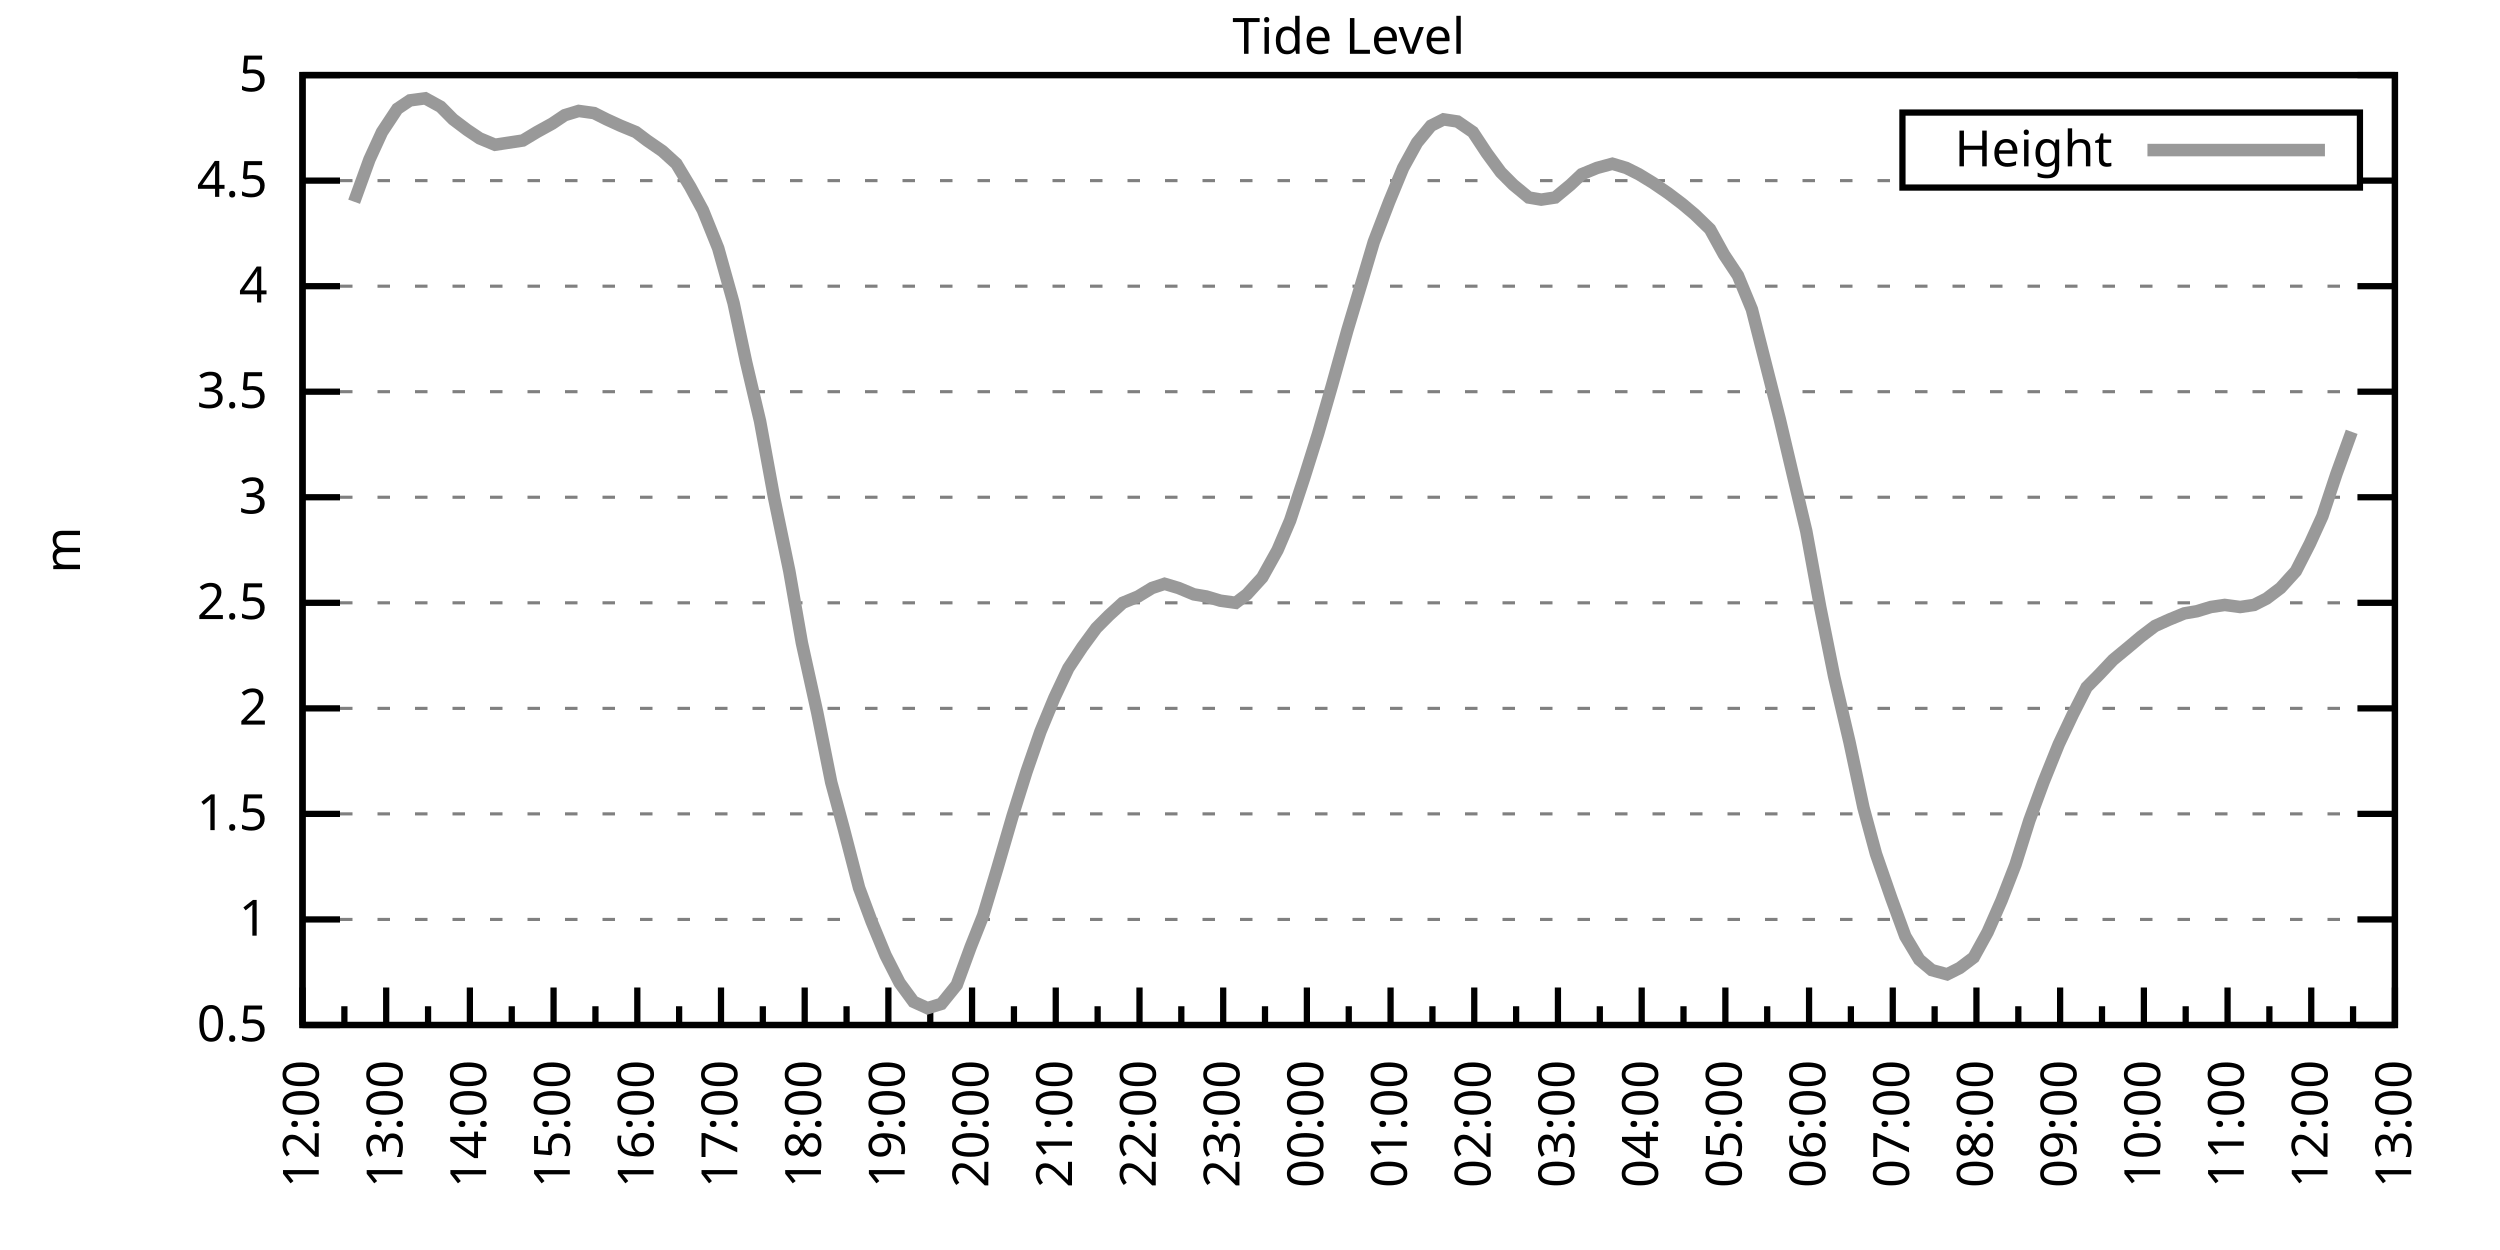
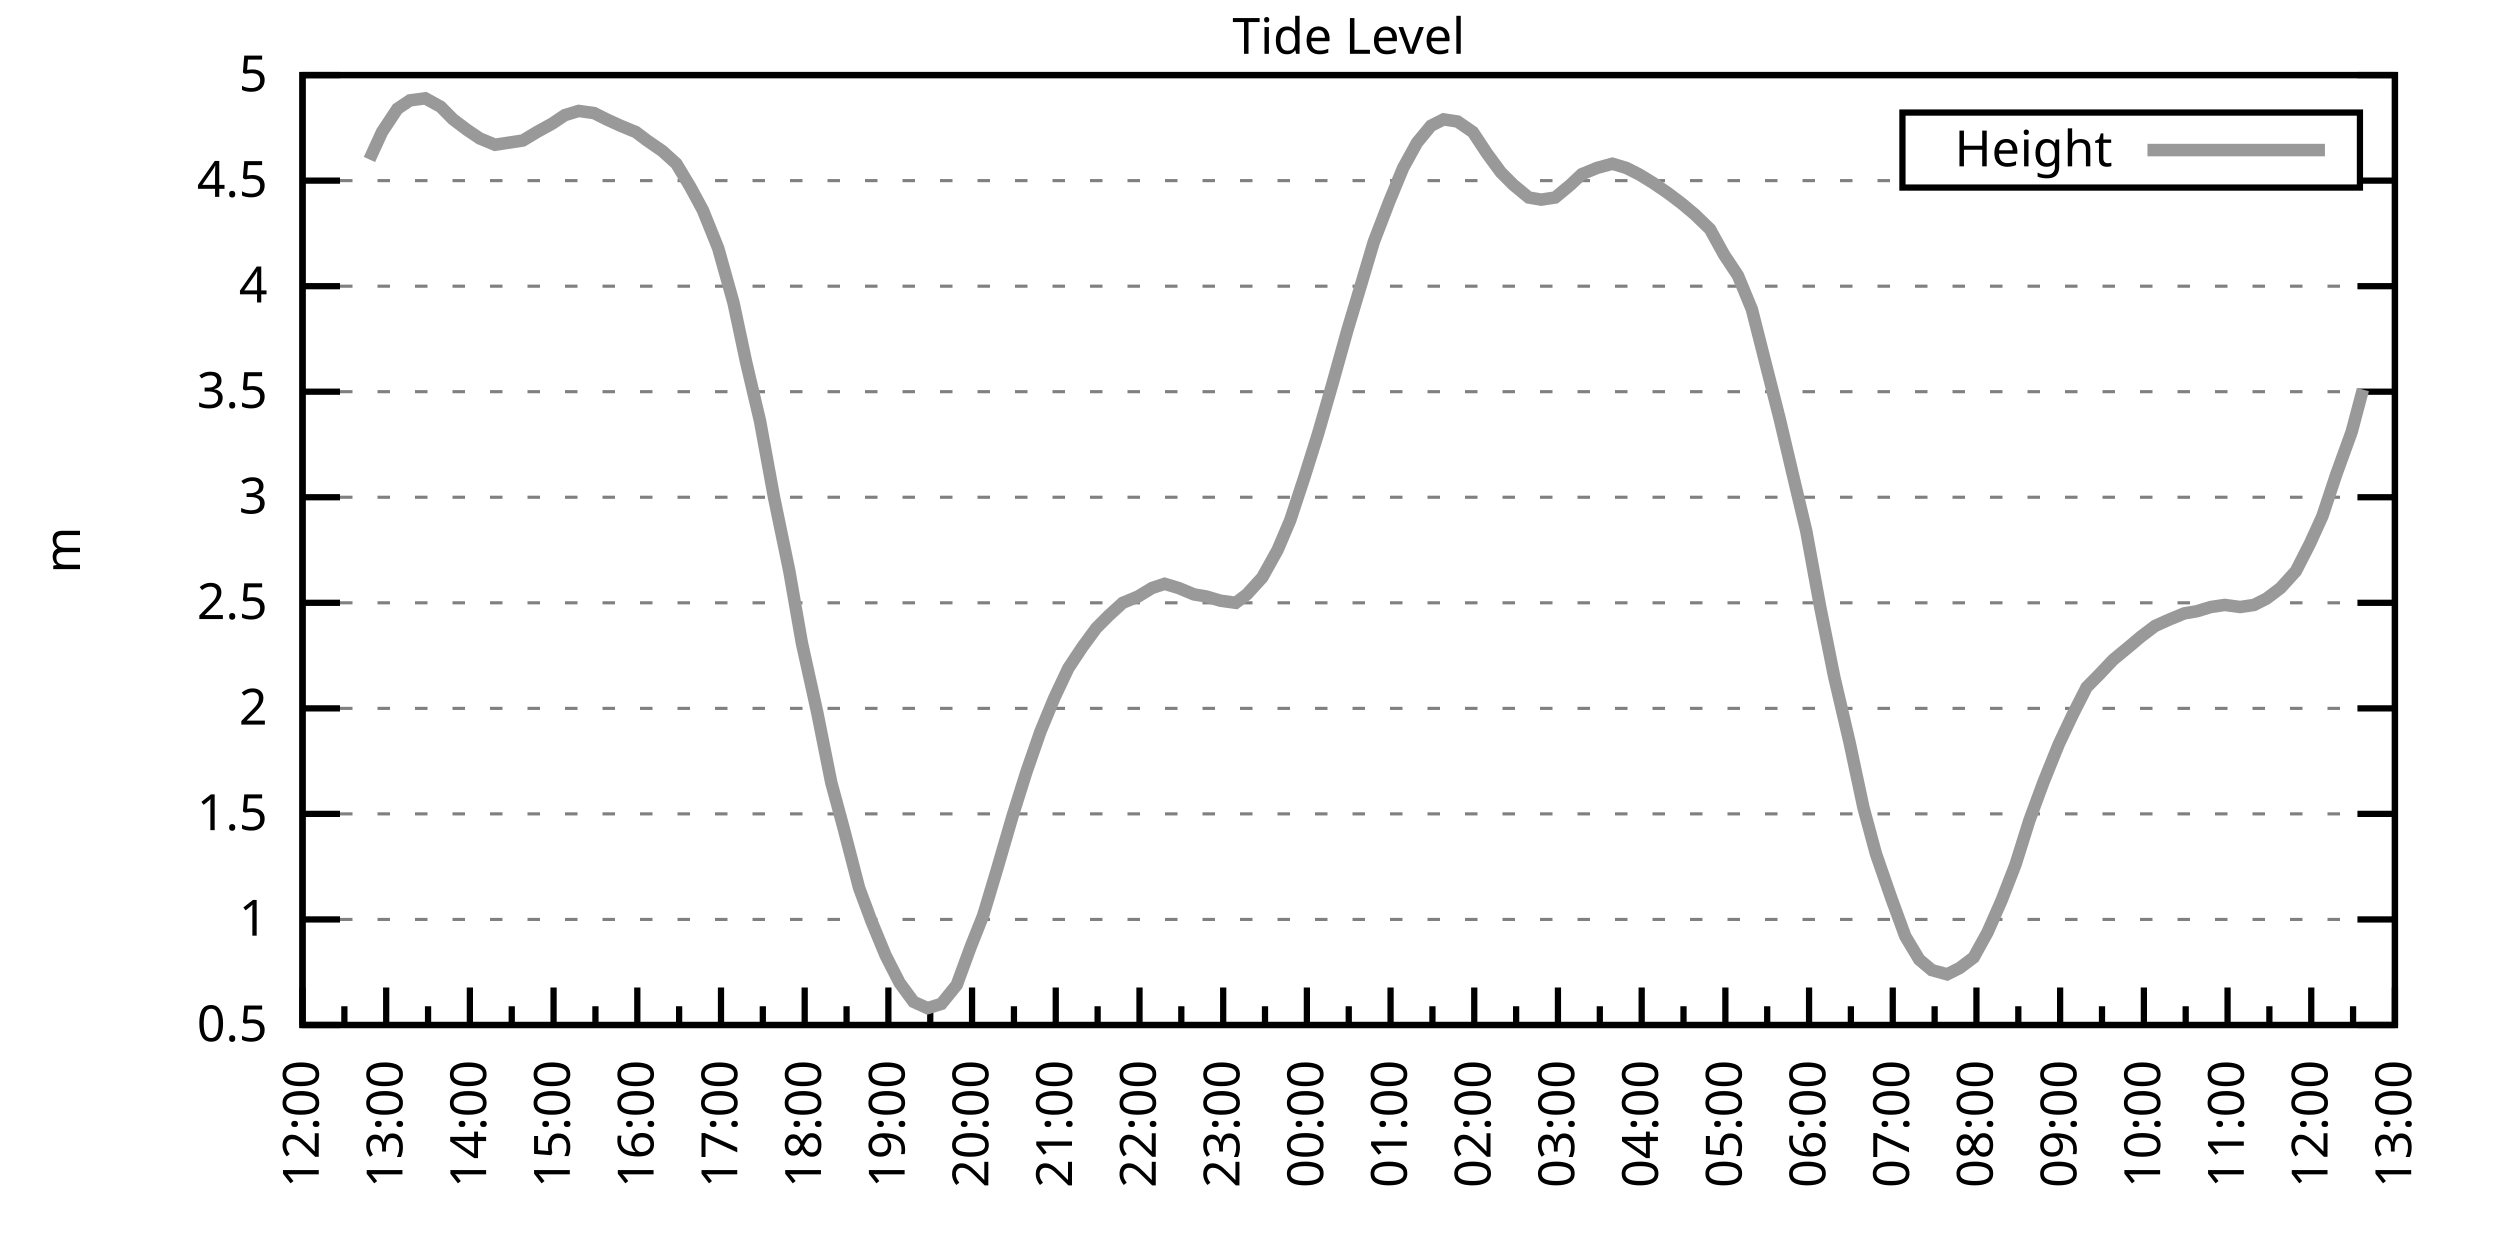
<svg xmlns="http://www.w3.org/2000/svg" xmlns:xlink="http://www.w3.org/1999/xlink" width="400" height="200" viewBox="0 0 400 200">
  <g id="gnuplot_canvas">
    <rect x="0" y="0" width="400" height="200" fill="none" />
    <defs>
      <circle id="gpDot" r="0.5" stroke-width="0.5" stroke="currentColor" />
      <path id="gpPt0" stroke-width="0.333" stroke="currentColor" d="M-1,0 h2 M0,-1 v2" />
      <path id="gpPt1" stroke-width="0.333" stroke="currentColor" d="M-1,-1 L1,1 M1,-1 L-1,1" />
      <path id="gpPt2" stroke-width="0.333" stroke="currentColor" d="M-1,0 L1,0 M0,-1 L0,1 M-1,-1 L1,1 M-1,1 L1,-1" />
      <rect id="gpPt3" stroke-width="0.333" stroke="currentColor" x="-1" y="-1" width="2" height="2" />
      <rect id="gpPt4" stroke-width="0.333" stroke="currentColor" fill="currentColor" x="-1" y="-1" width="2" height="2" />
      <circle id="gpPt5" stroke-width="0.333" stroke="currentColor" cx="0" cy="0" r="1" />
      <use xlink:href="#gpPt5" id="gpPt6" fill="currentColor" stroke="none" />
      <path id="gpPt7" stroke-width="0.333" stroke="currentColor" d="M0,-1.33 L-1.33,0.67 L1.33,0.67 z" />
      <use xlink:href="#gpPt7" id="gpPt8" fill="currentColor" stroke="none" />
      <use xlink:href="#gpPt7" id="gpPt9" stroke="currentColor" transform="rotate(180)" />
      <use xlink:href="#gpPt9" id="gpPt10" fill="currentColor" stroke="none" />
      <use xlink:href="#gpPt3" id="gpPt11" stroke="currentColor" transform="rotate(45)" />
      <use xlink:href="#gpPt11" id="gpPt12" fill="currentColor" stroke="none" />
      <path id="gpPt13" stroke-width="0.333" stroke="currentColor" d="M0,1.330 L1.265,0.411 L0.782,-1.067 L-0.782,-1.076 L-1.265,0.411 z" />
      <use xlink:href="#gpPt13" id="gpPt14" fill="currentColor" stroke="none" />
      <filter id="textbox" filterUnits="objectBoundingBox" x="0" y="0" height="1" width="1">
        <feFlood flood-color="white" flood-opacity="1" result="bgnd" />
        <feComposite in="SourceGraphic" in2="bgnd" operator="atop" />
      </filter>
      <filter id="greybox" filterUnits="objectBoundingBox" x="0" y="0" height="1" width="1">
        <feFlood flood-color="lightgrey" flood-opacity="1" result="grey" />
        <feComposite in="SourceGraphic" in2="grey" operator="atop" />
      </filter>
    </defs>
    <g fill="none" color="white" stroke="currentColor" stroke-width="1.00" stroke-linecap="butt" stroke-linejoin="miter">
</g>
    <g fill="none" color="black" stroke="currentColor" stroke-width="1.00" stroke-linecap="butt" stroke-linejoin="miter">
      <g stroke="none" shape-rendering="crispEdges">
        <polygon fill="rgb(255, 255, 255)" points="48.40,164.00 383.18,164.00 383.18,12.02 48.40,12.02 " />
      </g>
    </g>
    <g fill="none" color="black" stroke="currentColor" stroke-width="1.00" stroke-linecap="butt" stroke-linejoin="miter">
</g>
    <g fill="none" color="black" stroke="black" stroke-width="0.50" stroke-linecap="butt" stroke-linejoin="miter">
</g>
    <g fill="none" color="gray" stroke="currentColor" stroke-width="0.50" stroke-linecap="butt" stroke-linejoin="miter">
      <path stroke="gray" stroke-dasharray="2,4" class="gridline" d="M48.40,164.00 L383.19,164.00  " />
    </g>
    <g fill="none" color="gray" stroke="gray" stroke-width="1.00" stroke-linecap="butt" stroke-linejoin="miter">
</g>
    <g fill="none" color="black" stroke="currentColor" stroke-width="1.00" stroke-linecap="butt" stroke-linejoin="miter">
      <path stroke="black" d="M48.40,164.00 L54.40,164.00 M383.19,164.00 L377.19,164.00  " />
      <g transform="translate(42.80,166.60)" stroke="none" fill="black" font-family="Sans" font-size="8.00" text-anchor="end">
        <text>
          <tspan font-family="Sans"> 0.5</tspan>
        </text>
      </g>
    </g>
    <g fill="none" color="black" stroke="currentColor" stroke-width="1.00" stroke-linecap="butt" stroke-linejoin="miter">
</g>
    <g fill="none" color="black" stroke="black" stroke-width="0.50" stroke-linecap="butt" stroke-linejoin="miter">
</g>
    <g fill="none" color="gray" stroke="currentColor" stroke-width="0.50" stroke-linecap="butt" stroke-linejoin="miter">
      <path stroke="gray" stroke-dasharray="2,4" class="gridline" d="M48.40,147.11 L383.19,147.11  " />
    </g>
    <g fill="none" color="gray" stroke="gray" stroke-width="1.00" stroke-linecap="butt" stroke-linejoin="miter">
</g>
    <g fill="none" color="black" stroke="currentColor" stroke-width="1.00" stroke-linecap="butt" stroke-linejoin="miter">
      <path stroke="black" d="M48.40,147.11 L54.40,147.11 M383.19,147.11 L377.19,147.11  " />
      <g transform="translate(42.80,149.71)" stroke="none" fill="black" font-family="Sans" font-size="8.00" text-anchor="end">
        <text>
          <tspan font-family="Sans"> 1</tspan>
        </text>
      </g>
    </g>
    <g fill="none" color="black" stroke="currentColor" stroke-width="1.00" stroke-linecap="butt" stroke-linejoin="miter">
</g>
    <g fill="none" color="black" stroke="black" stroke-width="0.50" stroke-linecap="butt" stroke-linejoin="miter">
</g>
    <g fill="none" color="gray" stroke="currentColor" stroke-width="0.50" stroke-linecap="butt" stroke-linejoin="miter">
      <path stroke="gray" stroke-dasharray="2,4" class="gridline" d="M48.40,130.22 L383.19,130.22  " />
    </g>
    <g fill="none" color="gray" stroke="gray" stroke-width="1.00" stroke-linecap="butt" stroke-linejoin="miter">
</g>
    <g fill="none" color="black" stroke="currentColor" stroke-width="1.00" stroke-linecap="butt" stroke-linejoin="miter">
      <path stroke="black" d="M48.40,130.22 L54.40,130.22 M383.19,130.22 L377.19,130.22  " />
      <g transform="translate(42.80,132.82)" stroke="none" fill="black" font-family="Sans" font-size="8.00" text-anchor="end">
        <text>
          <tspan font-family="Sans"> 1.5</tspan>
        </text>
      </g>
    </g>
    <g fill="none" color="black" stroke="currentColor" stroke-width="1.00" stroke-linecap="butt" stroke-linejoin="miter">
</g>
    <g fill="none" color="black" stroke="black" stroke-width="0.50" stroke-linecap="butt" stroke-linejoin="miter">
</g>
    <g fill="none" color="gray" stroke="currentColor" stroke-width="0.50" stroke-linecap="butt" stroke-linejoin="miter">
      <path stroke="gray" stroke-dasharray="2,4" class="gridline" d="M48.40,113.34 L383.19,113.34  " />
    </g>
    <g fill="none" color="gray" stroke="gray" stroke-width="1.00" stroke-linecap="butt" stroke-linejoin="miter">
</g>
    <g fill="none" color="black" stroke="currentColor" stroke-width="1.00" stroke-linecap="butt" stroke-linejoin="miter">
      <path stroke="black" d="M48.40,113.34 L54.40,113.34 M383.19,113.34 L377.19,113.34  " />
      <g transform="translate(42.80,115.94)" stroke="none" fill="black" font-family="Sans" font-size="8.00" text-anchor="end">
        <text>
          <tspan font-family="Sans"> 2</tspan>
        </text>
      </g>
    </g>
    <g fill="none" color="black" stroke="currentColor" stroke-width="1.00" stroke-linecap="butt" stroke-linejoin="miter">
</g>
    <g fill="none" color="black" stroke="black" stroke-width="0.50" stroke-linecap="butt" stroke-linejoin="miter">
</g>
    <g fill="none" color="gray" stroke="currentColor" stroke-width="0.50" stroke-linecap="butt" stroke-linejoin="miter">
      <path stroke="gray" stroke-dasharray="2,4" class="gridline" d="M48.40,96.45 L383.19,96.45  " />
    </g>
    <g fill="none" color="gray" stroke="gray" stroke-width="1.00" stroke-linecap="butt" stroke-linejoin="miter">
</g>
    <g fill="none" color="black" stroke="currentColor" stroke-width="1.00" stroke-linecap="butt" stroke-linejoin="miter">
      <path stroke="black" d="M48.40,96.45 L54.40,96.45 M383.19,96.45 L377.19,96.45  " />
      <g transform="translate(42.80,99.05)" stroke="none" fill="black" font-family="Sans" font-size="8.00" text-anchor="end">
        <text>
          <tspan font-family="Sans"> 2.5</tspan>
        </text>
      </g>
    </g>
    <g fill="none" color="black" stroke="currentColor" stroke-width="1.00" stroke-linecap="butt" stroke-linejoin="miter">
</g>
    <g fill="none" color="black" stroke="black" stroke-width="0.50" stroke-linecap="butt" stroke-linejoin="miter">
</g>
    <g fill="none" color="gray" stroke="currentColor" stroke-width="0.50" stroke-linecap="butt" stroke-linejoin="miter">
      <path stroke="gray" stroke-dasharray="2,4" class="gridline" d="M48.40,79.56 L383.19,79.56  " />
    </g>
    <g fill="none" color="gray" stroke="gray" stroke-width="1.00" stroke-linecap="butt" stroke-linejoin="miter">
</g>
    <g fill="none" color="black" stroke="currentColor" stroke-width="1.00" stroke-linecap="butt" stroke-linejoin="miter">
      <path stroke="black" d="M48.40,79.56 L54.40,79.56 M383.19,79.56 L377.19,79.56  " />
      <g transform="translate(42.80,82.16)" stroke="none" fill="black" font-family="Sans" font-size="8.00" text-anchor="end">
        <text>
          <tspan font-family="Sans"> 3</tspan>
        </text>
      </g>
    </g>
    <g fill="none" color="black" stroke="currentColor" stroke-width="1.00" stroke-linecap="butt" stroke-linejoin="miter">
</g>
    <g fill="none" color="black" stroke="black" stroke-width="0.50" stroke-linecap="butt" stroke-linejoin="miter">
</g>
    <g fill="none" color="gray" stroke="currentColor" stroke-width="0.50" stroke-linecap="butt" stroke-linejoin="miter">
      <path stroke="gray" stroke-dasharray="2,4" class="gridline" d="M48.40,62.67 L383.19,62.67  " />
    </g>
    <g fill="none" color="gray" stroke="gray" stroke-width="1.00" stroke-linecap="butt" stroke-linejoin="miter">
</g>
    <g fill="none" color="black" stroke="currentColor" stroke-width="1.00" stroke-linecap="butt" stroke-linejoin="miter">
      <path stroke="black" d="M48.40,62.67 L54.40,62.67 M383.19,62.67 L377.19,62.67  " />
      <g transform="translate(42.80,65.27)" stroke="none" fill="black" font-family="Sans" font-size="8.00" text-anchor="end">
        <text>
          <tspan font-family="Sans"> 3.5</tspan>
        </text>
      </g>
    </g>
    <g fill="none" color="black" stroke="currentColor" stroke-width="1.00" stroke-linecap="butt" stroke-linejoin="miter">
</g>
    <g fill="none" color="black" stroke="black" stroke-width="0.50" stroke-linecap="butt" stroke-linejoin="miter">
</g>
    <g fill="none" color="gray" stroke="currentColor" stroke-width="0.50" stroke-linecap="butt" stroke-linejoin="miter">
      <path stroke="gray" stroke-dasharray="2,4" class="gridline" d="M48.40,45.79 L383.19,45.79  " />
    </g>
    <g fill="none" color="gray" stroke="gray" stroke-width="1.00" stroke-linecap="butt" stroke-linejoin="miter">
</g>
    <g fill="none" color="black" stroke="currentColor" stroke-width="1.00" stroke-linecap="butt" stroke-linejoin="miter">
      <path stroke="black" d="M48.40,45.79 L54.40,45.79 M383.19,45.79 L377.19,45.79  " />
      <g transform="translate(42.80,48.39)" stroke="none" fill="black" font-family="Sans" font-size="8.00" text-anchor="end">
        <text>
          <tspan font-family="Sans"> 4</tspan>
        </text>
      </g>
    </g>
    <g fill="none" color="black" stroke="currentColor" stroke-width="1.00" stroke-linecap="butt" stroke-linejoin="miter">
</g>
    <g fill="none" color="black" stroke="black" stroke-width="0.50" stroke-linecap="butt" stroke-linejoin="miter">
</g>
    <g fill="none" color="gray" stroke="currentColor" stroke-width="0.50" stroke-linecap="butt" stroke-linejoin="miter">
      <path stroke="gray" stroke-dasharray="2,4" class="gridline" d="M48.40,28.90 L304.39,28.90 M377.59,28.90 L383.19,28.90  " />
    </g>
    <g fill="none" color="gray" stroke="gray" stroke-width="1.00" stroke-linecap="butt" stroke-linejoin="miter">
</g>
    <g fill="none" color="black" stroke="currentColor" stroke-width="1.00" stroke-linecap="butt" stroke-linejoin="miter">
      <path stroke="black" d="M48.40,28.90 L54.40,28.90 M383.19,28.90 L377.19,28.90  " />
      <g transform="translate(42.80,31.50)" stroke="none" fill="black" font-family="Sans" font-size="8.00" text-anchor="end">
        <text>
          <tspan font-family="Sans"> 4.5</tspan>
        </text>
      </g>
    </g>
    <g fill="none" color="black" stroke="currentColor" stroke-width="1.00" stroke-linecap="butt" stroke-linejoin="miter">
</g>
    <g fill="none" color="black" stroke="black" stroke-width="0.50" stroke-linecap="butt" stroke-linejoin="miter">
</g>
    <g fill="none" color="gray" stroke="currentColor" stroke-width="0.50" stroke-linecap="butt" stroke-linejoin="miter">
      <path stroke="gray" stroke-dasharray="2,4" class="gridline" d="M48.40,12.01 L383.19,12.01  " />
    </g>
    <g fill="none" color="gray" stroke="gray" stroke-width="1.00" stroke-linecap="butt" stroke-linejoin="miter">
</g>
    <g fill="none" color="black" stroke="currentColor" stroke-width="1.00" stroke-linecap="butt" stroke-linejoin="miter">
      <path stroke="black" d="M48.40,12.01 L54.40,12.01 M383.19,12.01 L377.19,12.01  " />
      <g transform="translate(42.80,14.61)" stroke="none" fill="black" font-family="Sans" font-size="8.00" text-anchor="end">
        <text>
          <tspan font-family="Sans"> 5</tspan>
        </text>
      </g>
    </g>
    <g fill="none" color="black" stroke="currentColor" stroke-width="1.00" stroke-linecap="butt" stroke-linejoin="miter">
      <path stroke="black" d="M48.40,164.00 L48.40,158.00  " />
      <g transform="translate(51.00,169.60) rotate(270)" stroke="none" fill="black" font-family="Sans" font-size="8.00" text-anchor="end">
        <text>
          <tspan font-family="Sans">12:00</tspan>
        </text>
      </g>
    </g>
    <g fill="none" color="black" stroke="currentColor" stroke-width="1.00" stroke-linecap="butt" stroke-linejoin="miter">
      <path stroke="black" d="M55.10,164.00 L55.10,161.00 M61.79,164.00 L61.79,158.00  " />
      <g transform="translate(64.39,169.60) rotate(270)" stroke="none" fill="black" font-family="Sans" font-size="8.00" text-anchor="end">
        <text>
          <tspan font-family="Sans">13:00</tspan>
        </text>
      </g>
    </g>
    <g fill="none" color="black" stroke="currentColor" stroke-width="1.00" stroke-linecap="butt" stroke-linejoin="miter">
      <path stroke="black" d="M68.49,164.00 L68.49,161.00 M75.18,164.00 L75.18,158.00  " />
      <g transform="translate(77.78,169.60) rotate(270)" stroke="none" fill="black" font-family="Sans" font-size="8.00" text-anchor="end">
        <text>
          <tspan font-family="Sans">14:00</tspan>
        </text>
      </g>
    </g>
    <g fill="none" color="black" stroke="currentColor" stroke-width="1.00" stroke-linecap="butt" stroke-linejoin="miter">
      <path stroke="black" d="M81.88,164.00 L81.88,161.00 M88.57,164.00 L88.57,158.00  " />
      <g transform="translate(91.17,169.60) rotate(270)" stroke="none" fill="black" font-family="Sans" font-size="8.00" text-anchor="end">
        <text>
          <tspan font-family="Sans">15:00</tspan>
        </text>
      </g>
    </g>
    <g fill="none" color="black" stroke="currentColor" stroke-width="1.00" stroke-linecap="butt" stroke-linejoin="miter">
      <path stroke="black" d="M95.27,164.00 L95.27,161.00 M101.97,164.00 L101.97,158.00  " />
      <g transform="translate(104.57,169.60) rotate(270)" stroke="none" fill="black" font-family="Sans" font-size="8.00" text-anchor="end">
        <text>
          <tspan font-family="Sans">16:00</tspan>
        </text>
      </g>
    </g>
    <g fill="none" color="black" stroke="currentColor" stroke-width="1.00" stroke-linecap="butt" stroke-linejoin="miter">
      <path stroke="black" d="M108.66,164.00 L108.66,161.00 M115.36,164.00 L115.36,158.00  " />
      <g transform="translate(117.96,169.60) rotate(270)" stroke="none" fill="black" font-family="Sans" font-size="8.00" text-anchor="end">
        <text>
          <tspan font-family="Sans">17:00</tspan>
        </text>
      </g>
    </g>
    <g fill="none" color="black" stroke="currentColor" stroke-width="1.00" stroke-linecap="butt" stroke-linejoin="miter">
      <path stroke="black" d="M122.05,164.00 L122.05,161.00 M128.75,164.00 L128.75,158.00  " />
      <g transform="translate(131.35,169.60) rotate(270)" stroke="none" fill="black" font-family="Sans" font-size="8.00" text-anchor="end">
        <text>
          <tspan font-family="Sans">18:00</tspan>
        </text>
      </g>
    </g>
    <g fill="none" color="black" stroke="currentColor" stroke-width="1.00" stroke-linecap="butt" stroke-linejoin="miter">
      <path stroke="black" d="M135.45,164.00 L135.45,161.00 M142.14,164.00 L142.14,158.00  " />
      <g transform="translate(144.74,169.60) rotate(270)" stroke="none" fill="black" font-family="Sans" font-size="8.00" text-anchor="end">
        <text>
          <tspan font-family="Sans">19:00</tspan>
        </text>
      </g>
    </g>
    <g fill="none" color="black" stroke="currentColor" stroke-width="1.00" stroke-linecap="butt" stroke-linejoin="miter">
      <path stroke="black" d="M148.84,164.00 L148.84,161.00 M155.53,164.00 L155.53,158.00  " />
      <g transform="translate(158.13,169.60) rotate(270)" stroke="none" fill="black" font-family="Sans" font-size="8.00" text-anchor="end">
        <text>
          <tspan font-family="Sans">20:00</tspan>
        </text>
      </g>
    </g>
    <g fill="none" color="black" stroke="currentColor" stroke-width="1.00" stroke-linecap="butt" stroke-linejoin="miter">
      <path stroke="black" d="M162.23,164.00 L162.23,161.00 M168.92,164.00 L168.92,158.00  " />
      <g transform="translate(171.52,169.60) rotate(270)" stroke="none" fill="black" font-family="Sans" font-size="8.00" text-anchor="end">
        <text>
          <tspan font-family="Sans">21:00</tspan>
        </text>
      </g>
    </g>
    <g fill="none" color="black" stroke="currentColor" stroke-width="1.00" stroke-linecap="butt" stroke-linejoin="miter">
      <path stroke="black" d="M175.62,164.00 L175.62,161.00 M182.32,164.00 L182.32,158.00  " />
      <g transform="translate(184.92,169.60) rotate(270)" stroke="none" fill="black" font-family="Sans" font-size="8.00" text-anchor="end">
        <text>
          <tspan font-family="Sans">22:00</tspan>
        </text>
      </g>
    </g>
    <g fill="none" color="black" stroke="currentColor" stroke-width="1.00" stroke-linecap="butt" stroke-linejoin="miter">
      <path stroke="black" d="M189.01,164.00 L189.01,161.00 M195.71,164.00 L195.71,158.00  " />
      <g transform="translate(198.31,169.60) rotate(270)" stroke="none" fill="black" font-family="Sans" font-size="8.00" text-anchor="end">
        <text>
          <tspan font-family="Sans">23:00</tspan>
        </text>
      </g>
    </g>
    <g fill="none" color="black" stroke="currentColor" stroke-width="1.00" stroke-linecap="butt" stroke-linejoin="miter">
      <path stroke="black" d="M202.40,164.00 L202.40,161.00 M209.10,164.00 L209.10,158.00  " />
      <g transform="translate(211.70,169.60) rotate(270)" stroke="none" fill="black" font-family="Sans" font-size="8.00" text-anchor="end">
        <text>
          <tspan font-family="Sans">00:00</tspan>
        </text>
      </g>
    </g>
    <g fill="none" color="black" stroke="currentColor" stroke-width="1.00" stroke-linecap="butt" stroke-linejoin="miter">
      <path stroke="black" d="M215.80,164.00 L215.80,161.00 M222.49,164.00 L222.49,158.00  " />
      <g transform="translate(225.09,169.60) rotate(270)" stroke="none" fill="black" font-family="Sans" font-size="8.00" text-anchor="end">
        <text>
          <tspan font-family="Sans">01:00</tspan>
        </text>
      </g>
    </g>
    <g fill="none" color="black" stroke="currentColor" stroke-width="1.00" stroke-linecap="butt" stroke-linejoin="miter">
      <path stroke="black" d="M229.19,164.00 L229.19,161.00 M235.88,164.00 L235.88,158.00  " />
      <g transform="translate(238.48,169.60) rotate(270)" stroke="none" fill="black" font-family="Sans" font-size="8.00" text-anchor="end">
        <text>
          <tspan font-family="Sans">02:00</tspan>
        </text>
      </g>
    </g>
    <g fill="none" color="black" stroke="currentColor" stroke-width="1.00" stroke-linecap="butt" stroke-linejoin="miter">
      <path stroke="black" d="M242.58,164.00 L242.58,161.00 M249.27,164.00 L249.27,158.00  " />
      <g transform="translate(251.87,169.60) rotate(270)" stroke="none" fill="black" font-family="Sans" font-size="8.00" text-anchor="end">
        <text>
          <tspan font-family="Sans">03:00</tspan>
        </text>
      </g>
    </g>
    <g fill="none" color="black" stroke="currentColor" stroke-width="1.00" stroke-linecap="butt" stroke-linejoin="miter">
      <path stroke="black" d="M255.97,164.00 L255.97,161.00 M262.67,164.00 L262.67,158.00  " />
      <g transform="translate(265.27,169.60) rotate(270)" stroke="none" fill="black" font-family="Sans" font-size="8.00" text-anchor="end">
        <text>
          <tspan font-family="Sans">04:00</tspan>
        </text>
      </g>
    </g>
    <g fill="none" color="black" stroke="currentColor" stroke-width="1.00" stroke-linecap="butt" stroke-linejoin="miter">
      <path stroke="black" d="M269.36,164.00 L269.36,161.00 M276.06,164.00 L276.06,158.00  " />
      <g transform="translate(278.66,169.60) rotate(270)" stroke="none" fill="black" font-family="Sans" font-size="8.00" text-anchor="end">
        <text>
          <tspan font-family="Sans">05:00</tspan>
        </text>
      </g>
    </g>
    <g fill="none" color="black" stroke="currentColor" stroke-width="1.00" stroke-linecap="butt" stroke-linejoin="miter">
      <path stroke="black" d="M282.75,164.00 L282.75,161.00 M289.45,164.00 L289.45,158.00  " />
      <g transform="translate(292.05,169.60) rotate(270)" stroke="none" fill="black" font-family="Sans" font-size="8.00" text-anchor="end">
        <text>
          <tspan font-family="Sans">06:00</tspan>
        </text>
      </g>
    </g>
    <g fill="none" color="black" stroke="currentColor" stroke-width="1.00" stroke-linecap="butt" stroke-linejoin="miter">
      <path stroke="black" d="M296.14,164.00 L296.14,161.00 M302.84,164.00 L302.84,158.00  " />
      <g transform="translate(305.44,169.60) rotate(270)" stroke="none" fill="black" font-family="Sans" font-size="8.00" text-anchor="end">
        <text>
          <tspan font-family="Sans">07:00</tspan>
        </text>
      </g>
    </g>
    <g fill="none" color="black" stroke="currentColor" stroke-width="1.00" stroke-linecap="butt" stroke-linejoin="miter">
      <path stroke="black" d="M309.54,164.00 L309.54,161.00 M316.23,164.00 L316.23,158.00  " />
      <g transform="translate(318.83,169.60) rotate(270)" stroke="none" fill="black" font-family="Sans" font-size="8.00" text-anchor="end">
        <text>
          <tspan font-family="Sans">08:00</tspan>
        </text>
      </g>
    </g>
    <g fill="none" color="black" stroke="currentColor" stroke-width="1.00" stroke-linecap="butt" stroke-linejoin="miter">
      <path stroke="black" d="M322.93,164.00 L322.93,161.00 M329.62,164.00 L329.62,158.00  " />
      <g transform="translate(332.22,169.60) rotate(270)" stroke="none" fill="black" font-family="Sans" font-size="8.00" text-anchor="end">
        <text>
          <tspan font-family="Sans">09:00</tspan>
        </text>
      </g>
    </g>
    <g fill="none" color="black" stroke="currentColor" stroke-width="1.00" stroke-linecap="butt" stroke-linejoin="miter">
      <path stroke="black" d="M336.32,164.00 L336.32,161.00 M343.02,164.00 L343.02,158.00  " />
      <g transform="translate(345.62,169.60) rotate(270)" stroke="none" fill="black" font-family="Sans" font-size="8.00" text-anchor="end">
        <text>
          <tspan font-family="Sans">10:00</tspan>
        </text>
      </g>
    </g>
    <g fill="none" color="black" stroke="currentColor" stroke-width="1.00" stroke-linecap="butt" stroke-linejoin="miter">
      <path stroke="black" d="M349.71,164.00 L349.71,161.00 M356.41,164.00 L356.41,158.00  " />
      <g transform="translate(359.01,169.60) rotate(270)" stroke="none" fill="black" font-family="Sans" font-size="8.00" text-anchor="end">
        <text>
          <tspan font-family="Sans">11:00</tspan>
        </text>
      </g>
    </g>
    <g fill="none" color="black" stroke="currentColor" stroke-width="1.00" stroke-linecap="butt" stroke-linejoin="miter">
      <path stroke="black" d="M363.10,164.00 L363.10,161.00 M369.80,164.00 L369.80,158.00  " />
      <g transform="translate(372.40,169.60) rotate(270)" stroke="none" fill="black" font-family="Sans" font-size="8.00" text-anchor="end">
        <text>
          <tspan font-family="Sans">12:00</tspan>
        </text>
      </g>
    </g>
    <g fill="none" color="black" stroke="currentColor" stroke-width="1.00" stroke-linecap="butt" stroke-linejoin="miter">
      <path stroke="black" d="M376.49,164.00 L376.49,161.00 M383.19,164.00 L383.19,158.00  " />
      <g transform="translate(385.79,169.60) rotate(270)" stroke="none" fill="black" font-family="Sans" font-size="8.00" text-anchor="end">
        <text>
          <tspan font-family="Sans">13:00</tspan>
        </text>
      </g>
    </g>
    <g fill="none" color="black" stroke="currentColor" stroke-width="1.00" stroke-linecap="butt" stroke-linejoin="miter">
</g>
    <g fill="none" color="black" stroke="currentColor" stroke-width="1.00" stroke-linecap="butt" stroke-linejoin="miter">
      <path stroke="black" d="M48.40,12.01 L48.40,164.00 L383.19,164.00 L383.19,12.01 L48.40,12.01 Z  " />
    </g>
    <g fill="none" color="black" stroke="currentColor" stroke-width="1.00" stroke-linecap="butt" stroke-linejoin="miter">
      <g transform="translate(12.80,88.01) rotate(270)" stroke="none" fill="black" font-family="Sans" font-size="8.00" text-anchor="middle">
        <text>
          <tspan font-family="Sans">m</tspan>
        </text>
      </g>
    </g>
    <g fill="none" color="black" stroke="currentColor" stroke-width="1.00" stroke-linecap="butt" stroke-linejoin="miter">
</g>
    <g fill="none" color="black" stroke="currentColor" stroke-width="1.00" stroke-linecap="butt" stroke-linejoin="miter">
      <path stroke="black" d="M304.39,30.01 L304.39,18.01 L377.59,18.01 L377.59,30.01 L304.39,30.01 Z  " />
    </g>
    <g id="Tide_level_plot_1">
      <g fill="none" color="white" stroke="black" stroke-width="2.00" stroke-linecap="butt" stroke-linejoin="miter">
</g>
      <g fill="none" color="black" stroke="currentColor" stroke-width="2.00" stroke-linecap="butt" stroke-linejoin="miter">
        <g transform="translate(337.99,26.61)" stroke="none" fill="black" font-family="Sans" font-size="8.00" text-anchor="end">
          <text>
            <tspan font-family="Sans">Height</tspan>
          </text>
        </g>
      </g>
      <g fill="none" color="black" stroke="currentColor" stroke-width="2.00" stroke-linecap="butt" stroke-linejoin="miter">
-         <path stroke="rgb(153, 153, 153)" d="M343.59,24.01 L371.99,24.01 M56.66,32.28 L59.11,25.52 L61.12,21.13 L63.58,17.41 L65.59,16.06 L68.04,15.73   L70.50,17.08 L72.50,19.10 L74.74,20.79 L76.75,22.14 L79.20,23.16 L81.43,22.82 L83.66,22.48 L85.90,21.13   L88.35,19.78 L90.36,18.43 L92.59,17.75 L95.05,18.09 L97.06,19.10 L99.29,20.12 L101.74,21.13 L103.53,22.48   L105.98,24.17 L108.22,26.20 L110.45,29.91 L112.46,33.63 L114.91,39.71 L117.37,48.49 L119.38,57.94 L121.61,67.40   L123.84,79.56 L126.29,91.38 L128.30,102.87 L130.76,114.01 L132.99,125.16 L135.00,132.59 L137.45,142.05 L139.46,147.45   L141.69,152.85 L143.93,157.24 L146.16,160.28 L148.39,161.30 L150.62,160.62 L153.08,157.58 L155.31,151.50 L157.32,146.44   L159.55,139.01 L162.01,130.56 L164.24,123.47 L166.47,117.05 L168.70,111.65 L170.93,106.92 L173.17,103.54 L175.40,100.50   L177.41,98.48 L179.64,96.45 L182.09,95.44 L184.32,94.08 L186.33,93.41 L188.57,94.08 L191.02,95.10 L193.03,95.44   L195.26,96.11 L197.72,96.45 L199.50,95.10 L201.96,92.40 L204.41,88.00 L206.42,83.28 L208.65,76.52 L210.88,69.43   L213.12,61.66 L215.57,52.88 L217.80,45.45 L219.81,38.69 L222.27,32.28 L224.50,26.87 L226.73,22.82 L228.96,20.12   L230.97,19.10 L233.20,19.44 L235.66,21.13 L237.89,24.51 L240.12,27.55 L242.13,29.57 L244.59,31.60 L246.60,31.94   L248.83,31.60 L251.28,29.57 L253.07,27.88 L255.52,26.87 L257.98,26.20 L260.21,26.87 L262.22,27.88 L264.45,29.24   L266.91,30.92 L269.14,32.61 L271.15,34.30 L273.60,36.67 L275.83,40.72 L278.07,44.10 L280.30,49.50 L282.53,58.28   L284.76,67.06 L286.99,76.52 L289.00,84.97 L291.23,97.12 L293.47,108.27 L295.92,118.74 L298.15,129.21 L300.16,136.64   L302.62,143.73 L304.85,149.81 L307.08,153.53 L309.09,155.22 L311.54,155.89 L313.55,154.88 L315.79,153.19 L318.02,149.14   L320.25,144.07 L322.48,138.33 L324.71,131.24 L326.95,125.16 L329.40,119.08 L331.63,114.35 L333.86,109.96 L335.87,107.93   L338.10,105.57 L340.56,103.54 L342.57,101.85 L344.80,100.16 L347.03,99.15 L349.49,98.14 L351.50,97.80 L353.73,97.12   L355.96,96.79 L358.42,97.12 L360.65,96.79 L362.66,95.77 L364.89,94.08 L367.34,91.38 L369.58,86.99 L371.58,82.60   L373.82,75.85 L376.27,69.09  " />
+         <path stroke="rgb(153, 153, 153)" d="M343.59,24.01 L371.99,24.01 M59.11,25.52 L61.12,21.13 L63.58,17.41 L65.59,16.06 L68.04,15.73 L70.50,17.08   L72.50,19.10 L74.74,20.79 L76.75,22.14 L79.20,23.16 L81.43,22.82 L83.66,22.48 L85.90,21.13 L88.35,19.78   L90.36,18.43 L92.59,17.75 L95.05,18.09 L97.06,19.10 L99.29,20.12 L101.74,21.13 L103.53,22.48 L105.98,24.17   L108.22,26.20 L110.45,29.91 L112.46,33.63 L114.91,39.71 L117.37,48.49 L119.38,57.94 L121.61,67.40 L123.84,79.56   L126.29,91.38 L128.30,102.87 L130.76,114.01 L132.99,125.16 L135.00,132.59 L137.45,142.05 L139.46,147.45 L141.69,152.85   L143.93,157.24 L146.16,160.28 L148.39,161.30 L150.62,160.62 L153.08,157.58 L155.31,151.50 L157.32,146.44 L159.55,139.01   L162.01,130.56 L164.24,123.47 L166.47,117.05 L168.70,111.65 L170.93,106.92 L173.17,103.54 L175.40,100.50 L177.41,98.48   L179.64,96.45 L182.09,95.44 L184.32,94.08 L186.33,93.41 L188.57,94.08 L191.02,95.10 L193.03,95.44 L195.26,96.11   L197.72,96.45 L199.50,95.10 L201.96,92.40 L204.41,88.00 L206.42,83.28 L208.65,76.52 L210.88,69.43 L213.12,61.66   L215.57,52.88 L217.80,45.45 L219.81,38.69 L222.27,32.28 L224.50,26.87 L226.73,22.82 L228.96,20.12 L230.97,19.10   L233.20,19.44 L235.66,21.13 L237.89,24.51 L240.12,27.55 L242.13,29.57 L244.59,31.60 L246.60,31.94 L248.83,31.60   L251.28,29.57 L253.07,27.88 L255.52,26.87 L257.98,26.20 L260.21,26.87 L262.22,27.88 L264.45,29.24 L266.91,30.92   L269.14,32.61 L271.15,34.30 L273.60,36.67 L275.83,40.72 L278.07,44.10 L280.30,49.50 L282.53,58.28 L284.76,67.06   L286.99,76.52 L289.00,84.97 L291.23,97.12 L293.47,108.27 L295.92,118.74 L298.15,129.21 L300.16,136.64 L302.62,143.73   L304.85,149.81 L307.08,153.53 L309.09,155.22 L311.54,155.89 L313.55,154.88 L315.79,153.19 L318.02,149.14 L320.25,144.07   L322.48,138.33 L324.71,131.24 L326.95,125.16 L329.40,119.08 L331.63,114.35 L333.86,109.96 L335.87,107.93 L338.10,105.57   L340.56,103.54 L342.57,101.85 L344.80,100.16 L347.03,99.15 L349.49,98.14 L351.50,97.80 L353.73,97.12 L355.96,96.79   L358.42,97.12 L360.65,96.79 L362.66,95.77 L364.89,94.08 L367.34,91.38 L369.58,86.99 L371.58,82.60 L373.82,75.85   L376.27,69.09 L378.06,62.34  " />
      </g>
    </g>
    <g fill="none" color="black" stroke="currentColor" stroke-width="2.00" stroke-linecap="butt" stroke-linejoin="miter">
</g>
    <g fill="none" color="black" stroke="black" stroke-width="1.00" stroke-linecap="butt" stroke-linejoin="miter">
</g>
    <g fill="none" color="black" stroke="currentColor" stroke-width="1.00" stroke-linecap="butt" stroke-linejoin="miter">
      <path stroke="black" d="M48.40,12.01 L48.40,164.00 L383.19,164.00 L383.19,12.01 L48.40,12.01 Z  " />
    </g>
    <g fill="none" color="black" stroke="currentColor" stroke-width="1.00" stroke-linecap="butt" stroke-linejoin="miter">
      <g transform="translate(215.79,8.61)" stroke="none" fill="black" font-family="Sans" font-size="8.00" text-anchor="middle">
        <text>
          <tspan font-family="Sans">Tide Level</tspan>
        </text>
      </g>
    </g>
    <g fill="none" color="black" stroke="currentColor" stroke-width="1.00" stroke-linecap="butt" stroke-linejoin="miter">
</g>
  </g>
</svg>
